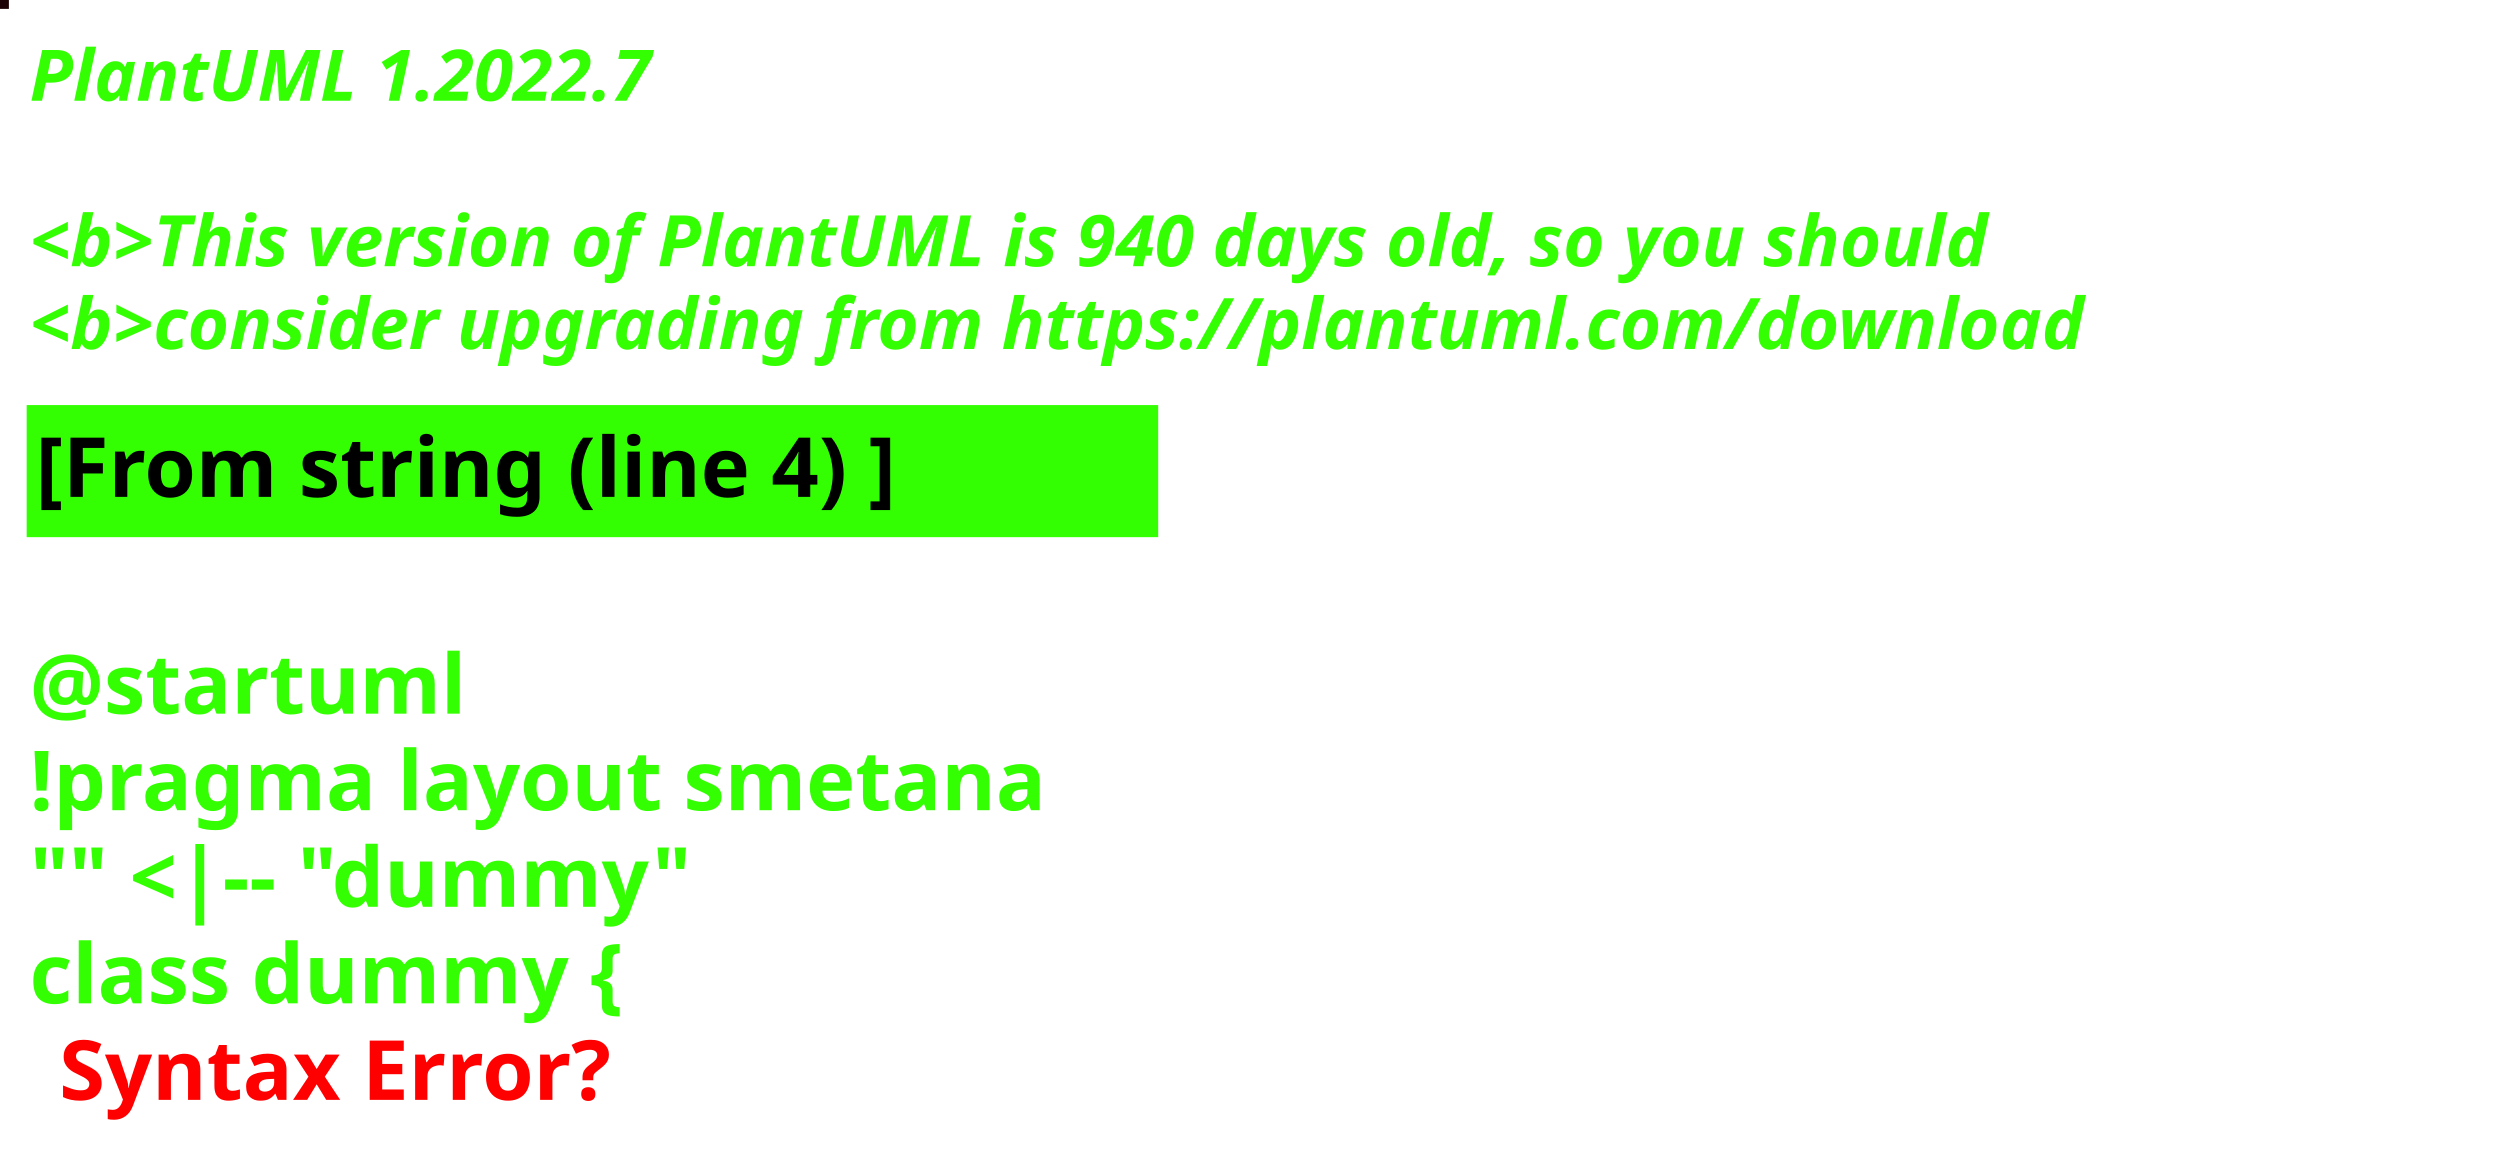
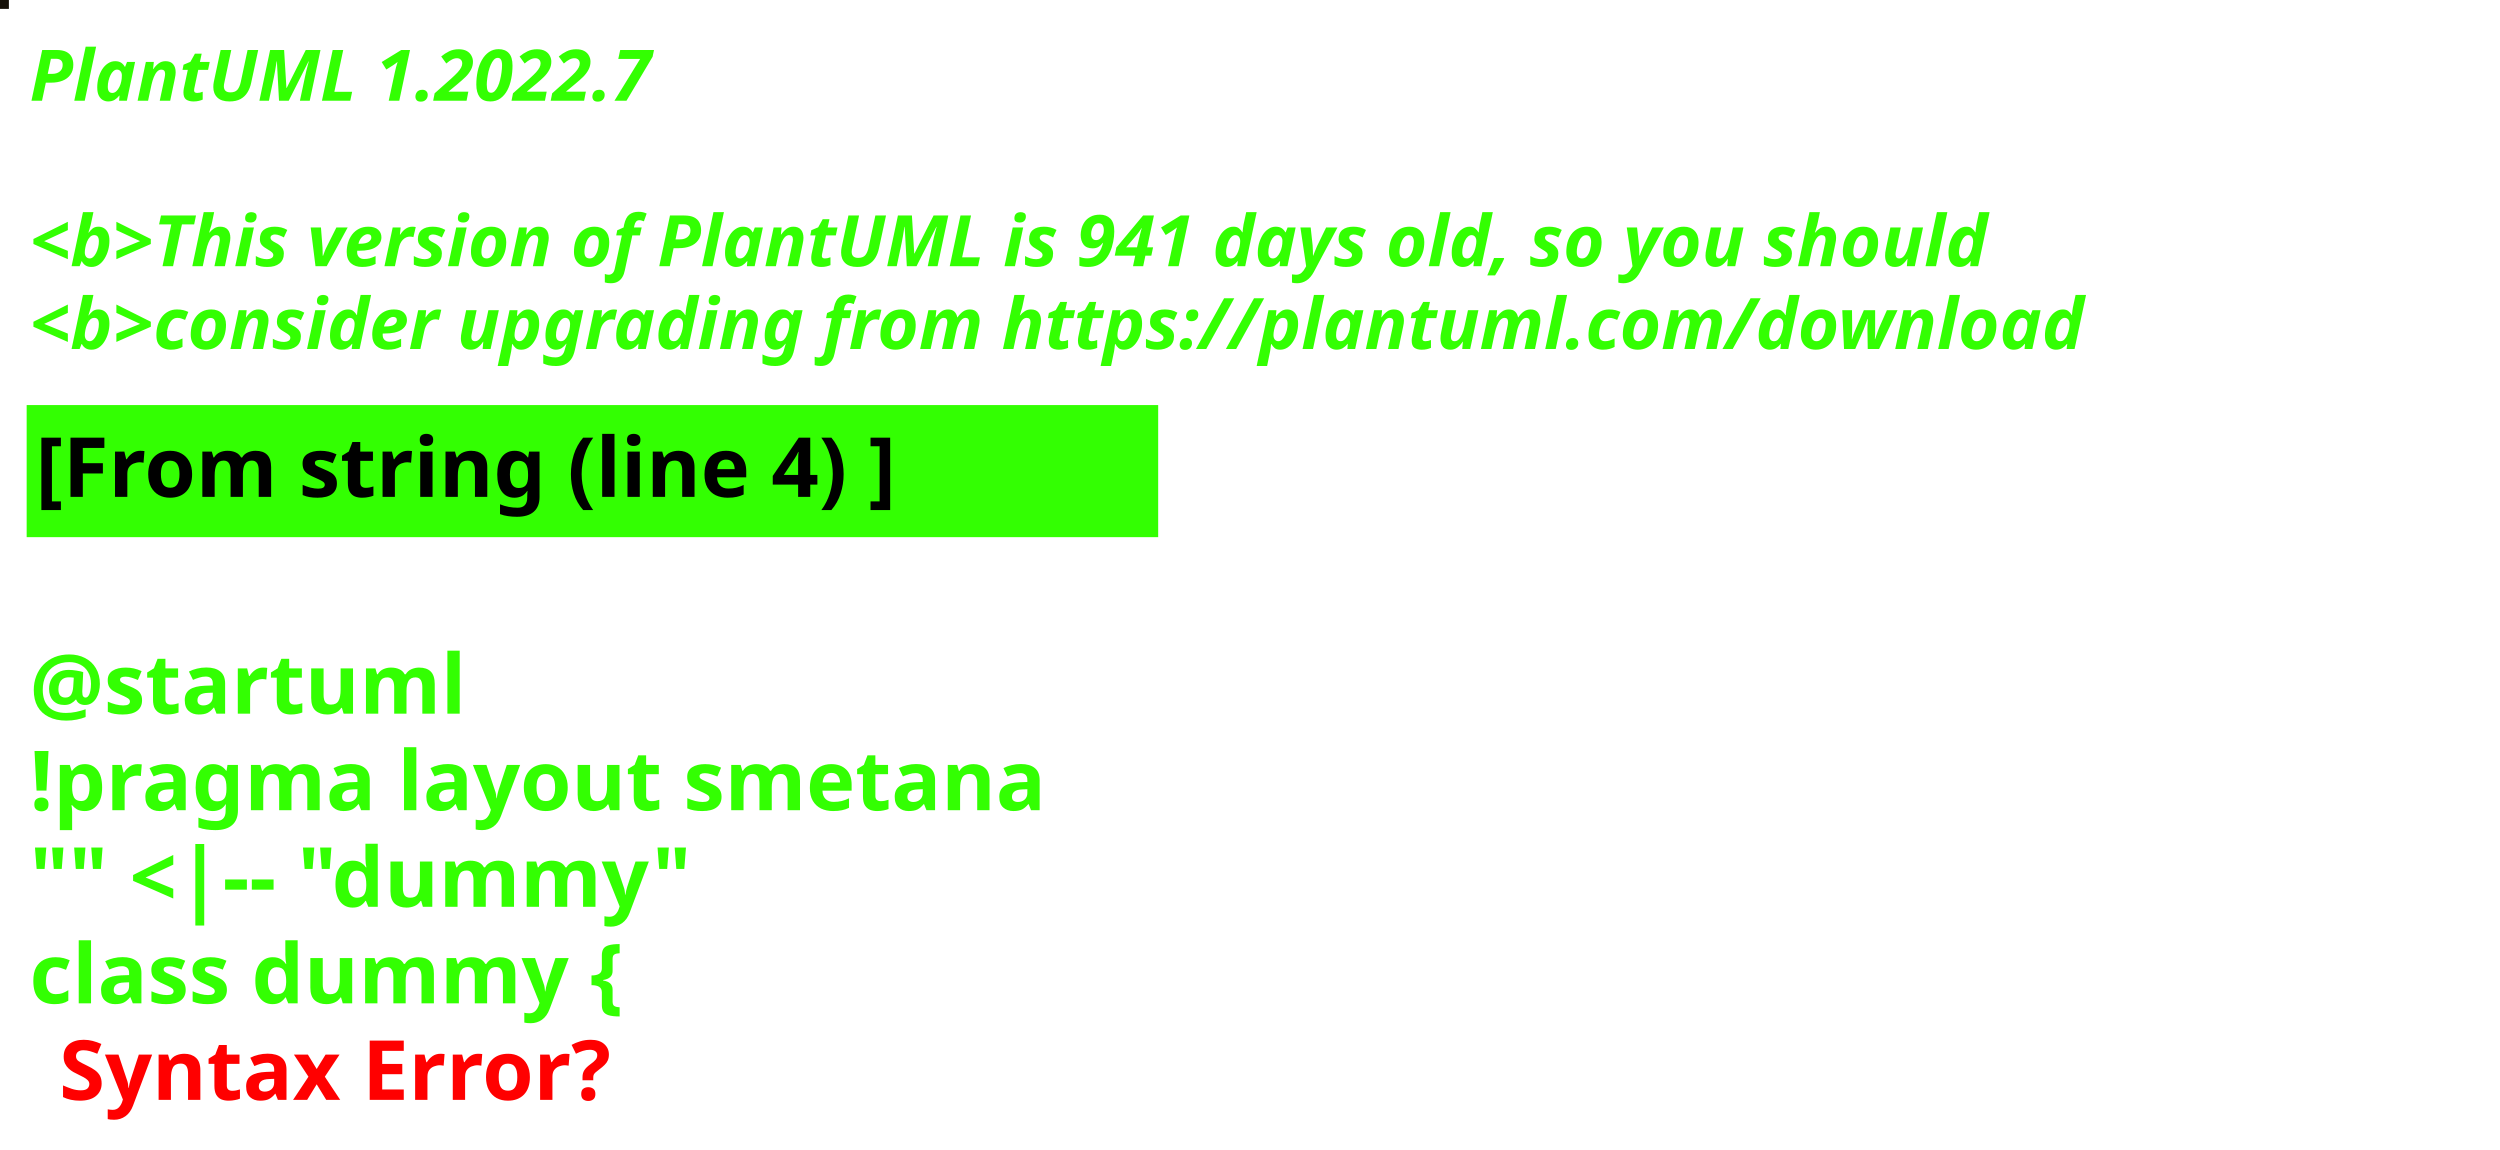
<svg xmlns="http://www.w3.org/2000/svg" contentStyleType="text/css" height="194px" preserveAspectRatio="none" style="width:422px;height:194px;background:#000000;" version="1.1" viewBox="0 0 422 194" width="422px" zoomAndPan="magnify">
  <defs />
  <g>
-     <rect fill="#1D0305" height="1" style="stroke:#1D0305;stroke-width:1.0;" width="1" x="0" y="0" />
+     <rect fill="#161108" height="1" style="stroke:#161108;stroke-width:1.0;" width="1" x="0" y="0" />
    <text fill="#33FF02" font-family="sans-serif" font-size="12" font-style="italic" font-weight="bold" lengthAdjust="spacing" textLength="127" x="5" y="17">PlantUML 1.2022.7</text>
    <text fill="#33FF02" font-family="sans-serif" font-size="12" font-style="italic" font-weight="bold" lengthAdjust="spacing" textLength="4" x="5" y="30.969"> </text>
-     <text fill="#33FF02" font-family="sans-serif" font-size="12" font-style="italic" font-weight="bold" lengthAdjust="spacing" textLength="399" x="5" y="44.938">&lt;b&gt;This version of PlantUML is 940 days old, so you should</text>
+     <text fill="#33FF02" font-family="sans-serif" font-size="12" font-style="italic" font-weight="bold" lengthAdjust="spacing" textLength="399" x="5" y="44.938">&lt;b&gt;This version of PlantUML is 941 days old, so you should</text>
    <text fill="#33FF02" font-family="sans-serif" font-size="12" font-style="italic" font-weight="bold" lengthAdjust="spacing" textLength="408" x="5" y="58.906">&lt;b&gt;consider upgrading from https://plantuml.com/download</text>
    <rect fill="#33FF02" height="21.297" style="stroke:#33FF02;stroke-width:1.0;" width="190" x="5" y="68.875" />
    <text fill="#000000" font-family="sans-serif" font-size="14" font-weight="bold" lengthAdjust="spacing" textLength="168" x="6" y="83.875">[From string (line 4) ]</text>
    <text fill="#33FF02" font-family="sans-serif" font-size="14" font-weight="bold" lengthAdjust="spacing" textLength="5" x="5" y="104.172"> </text>
    <text fill="#33FF02" font-family="sans-serif" font-size="14" font-weight="bold" lengthAdjust="spacing" textLength="79" x="5" y="120.469">@startuml</text>
    <text fill="#33FF02" font-family="sans-serif" font-size="14" font-weight="bold" lengthAdjust="spacing" textLength="190" x="5" y="136.766">!pragma layout smetana</text>
    <text fill="#33FF02" font-family="sans-serif" font-size="14" font-weight="bold" lengthAdjust="spacing" textLength="124" x="5" y="153.062">"" &lt;|-- "dummy"</text>
    <text fill="#33FF02" font-family="sans-serif" font-size="14" font-weight="bold" lengthAdjust="spacing" text-decoration="wavy underline" textLength="117" x="5" y="169.359">class dummy {</text>
    <text fill="#FF0000" font-family="sans-serif" font-size="14" font-weight="bold" lengthAdjust="spacing" textLength="106" x="10" y="185.656">Syntax Error?</text>
  </g>
</svg>
